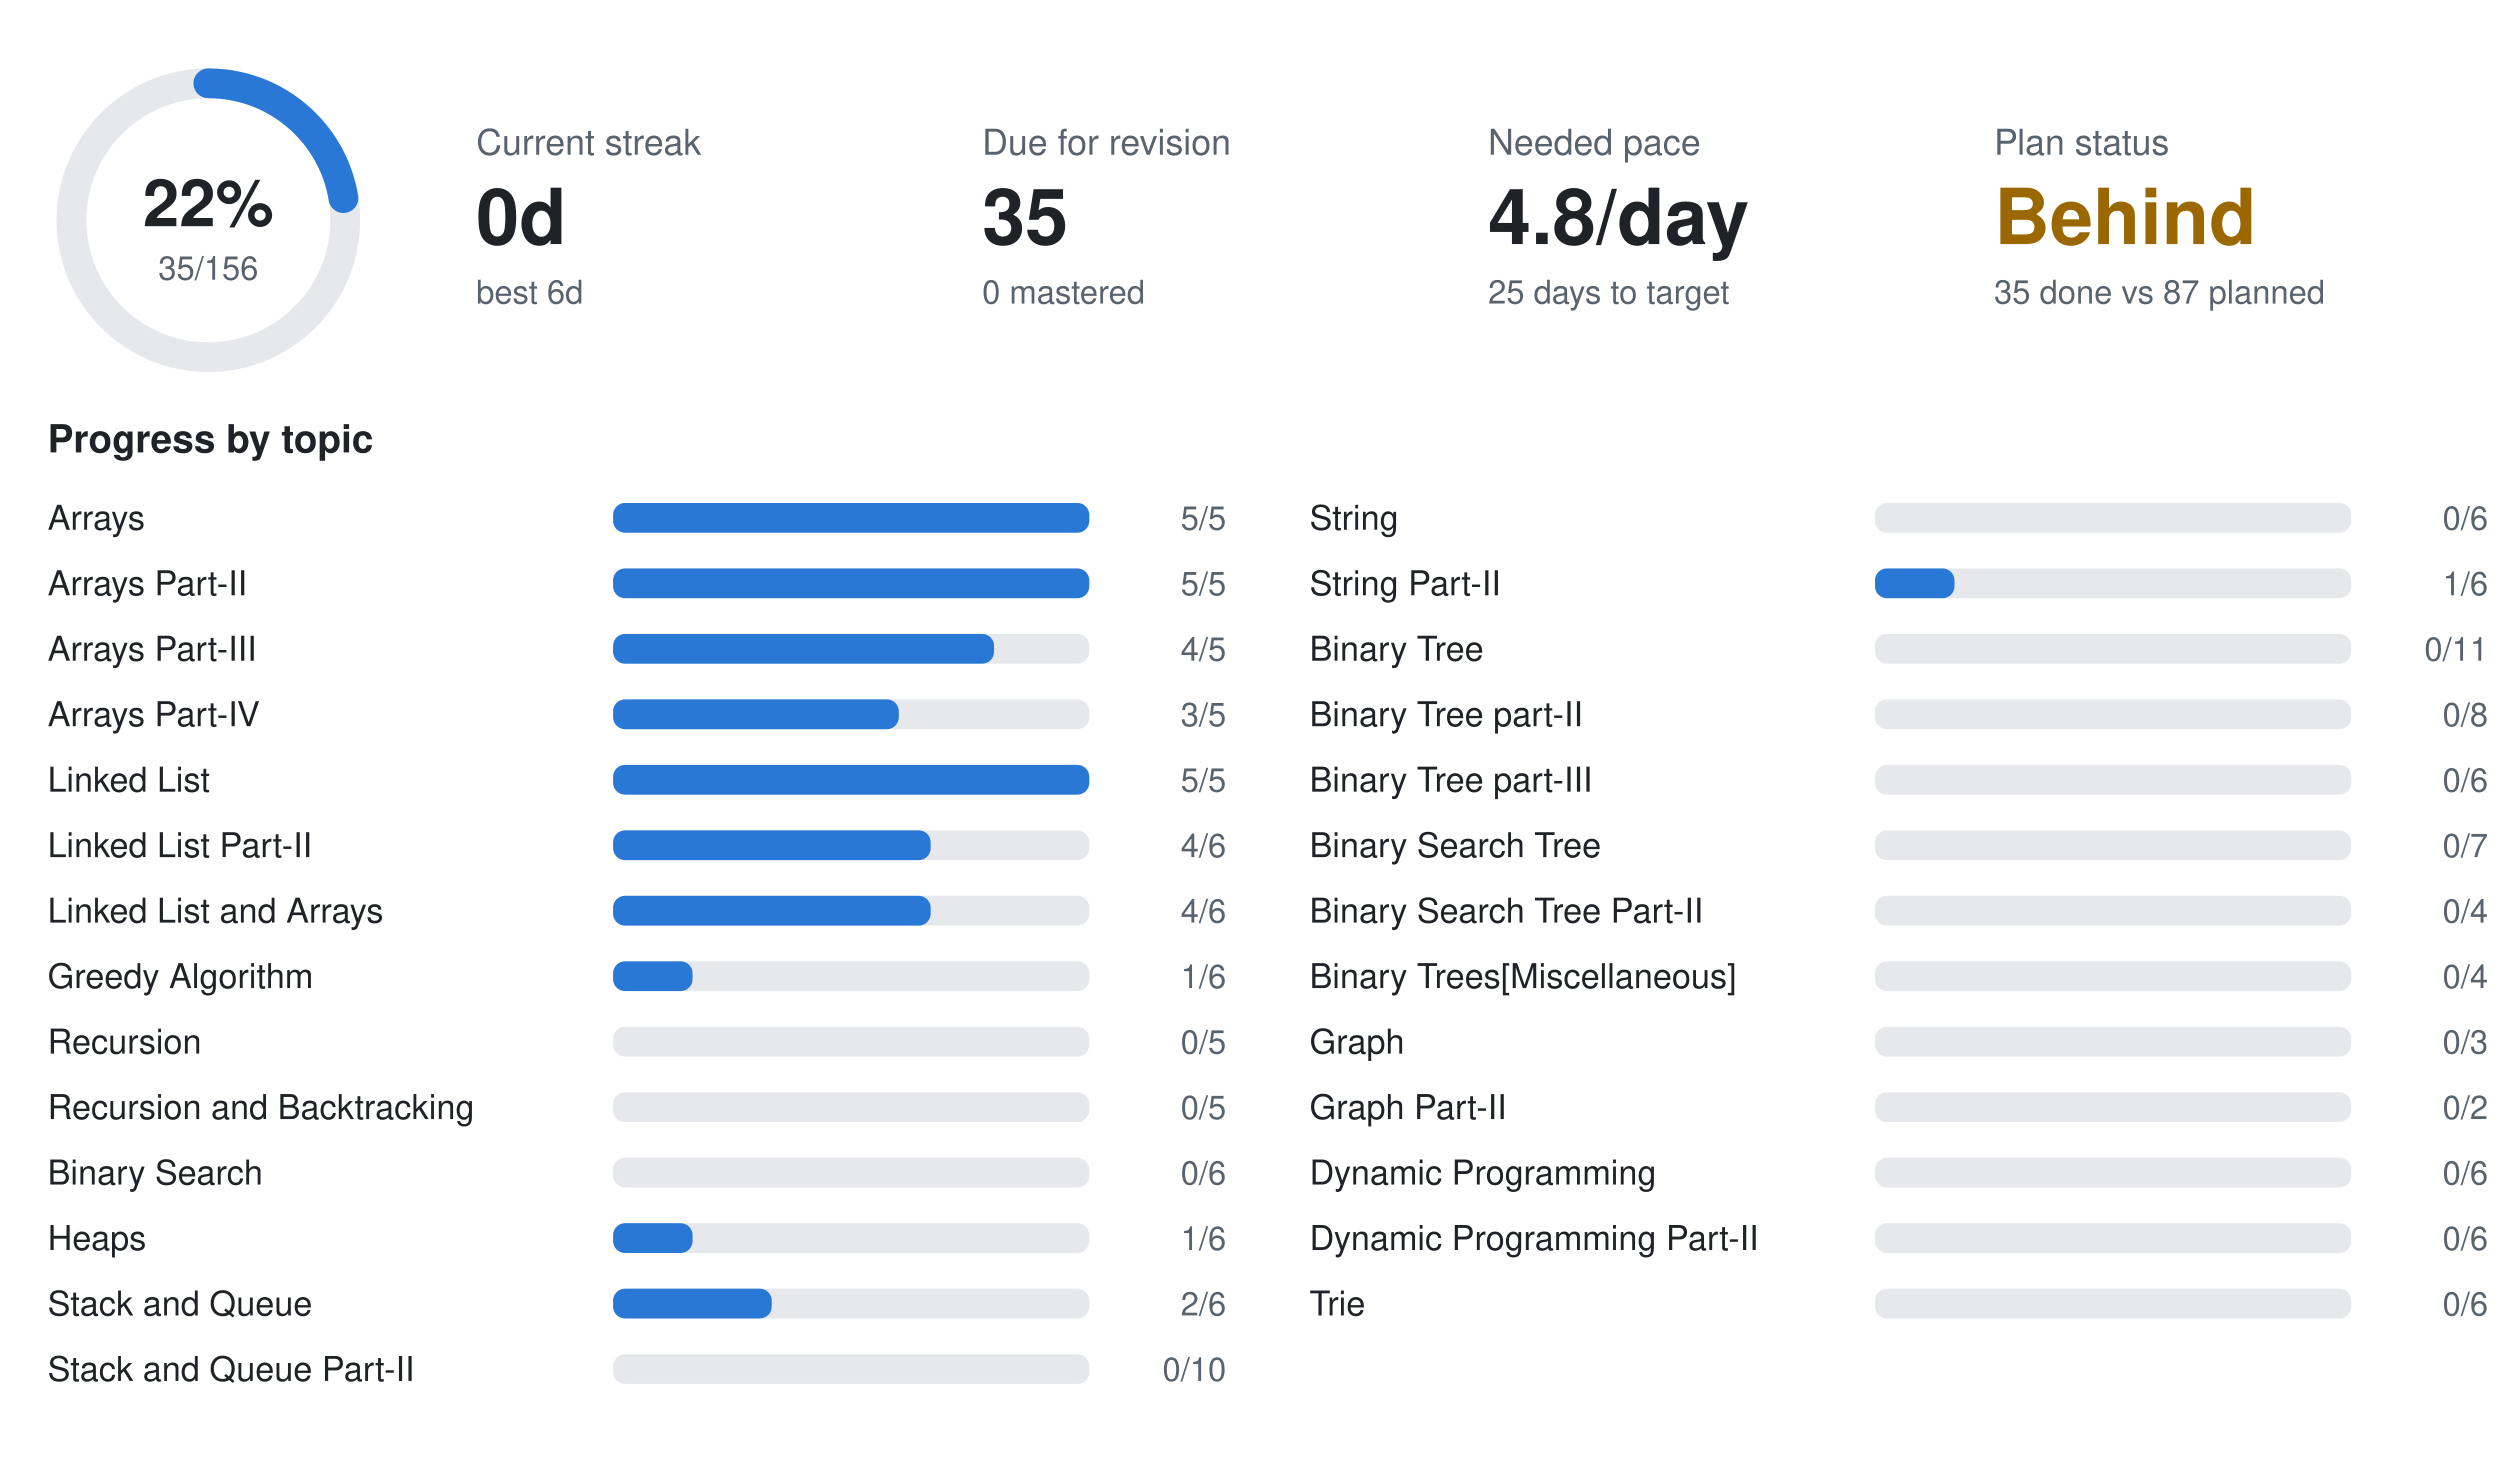
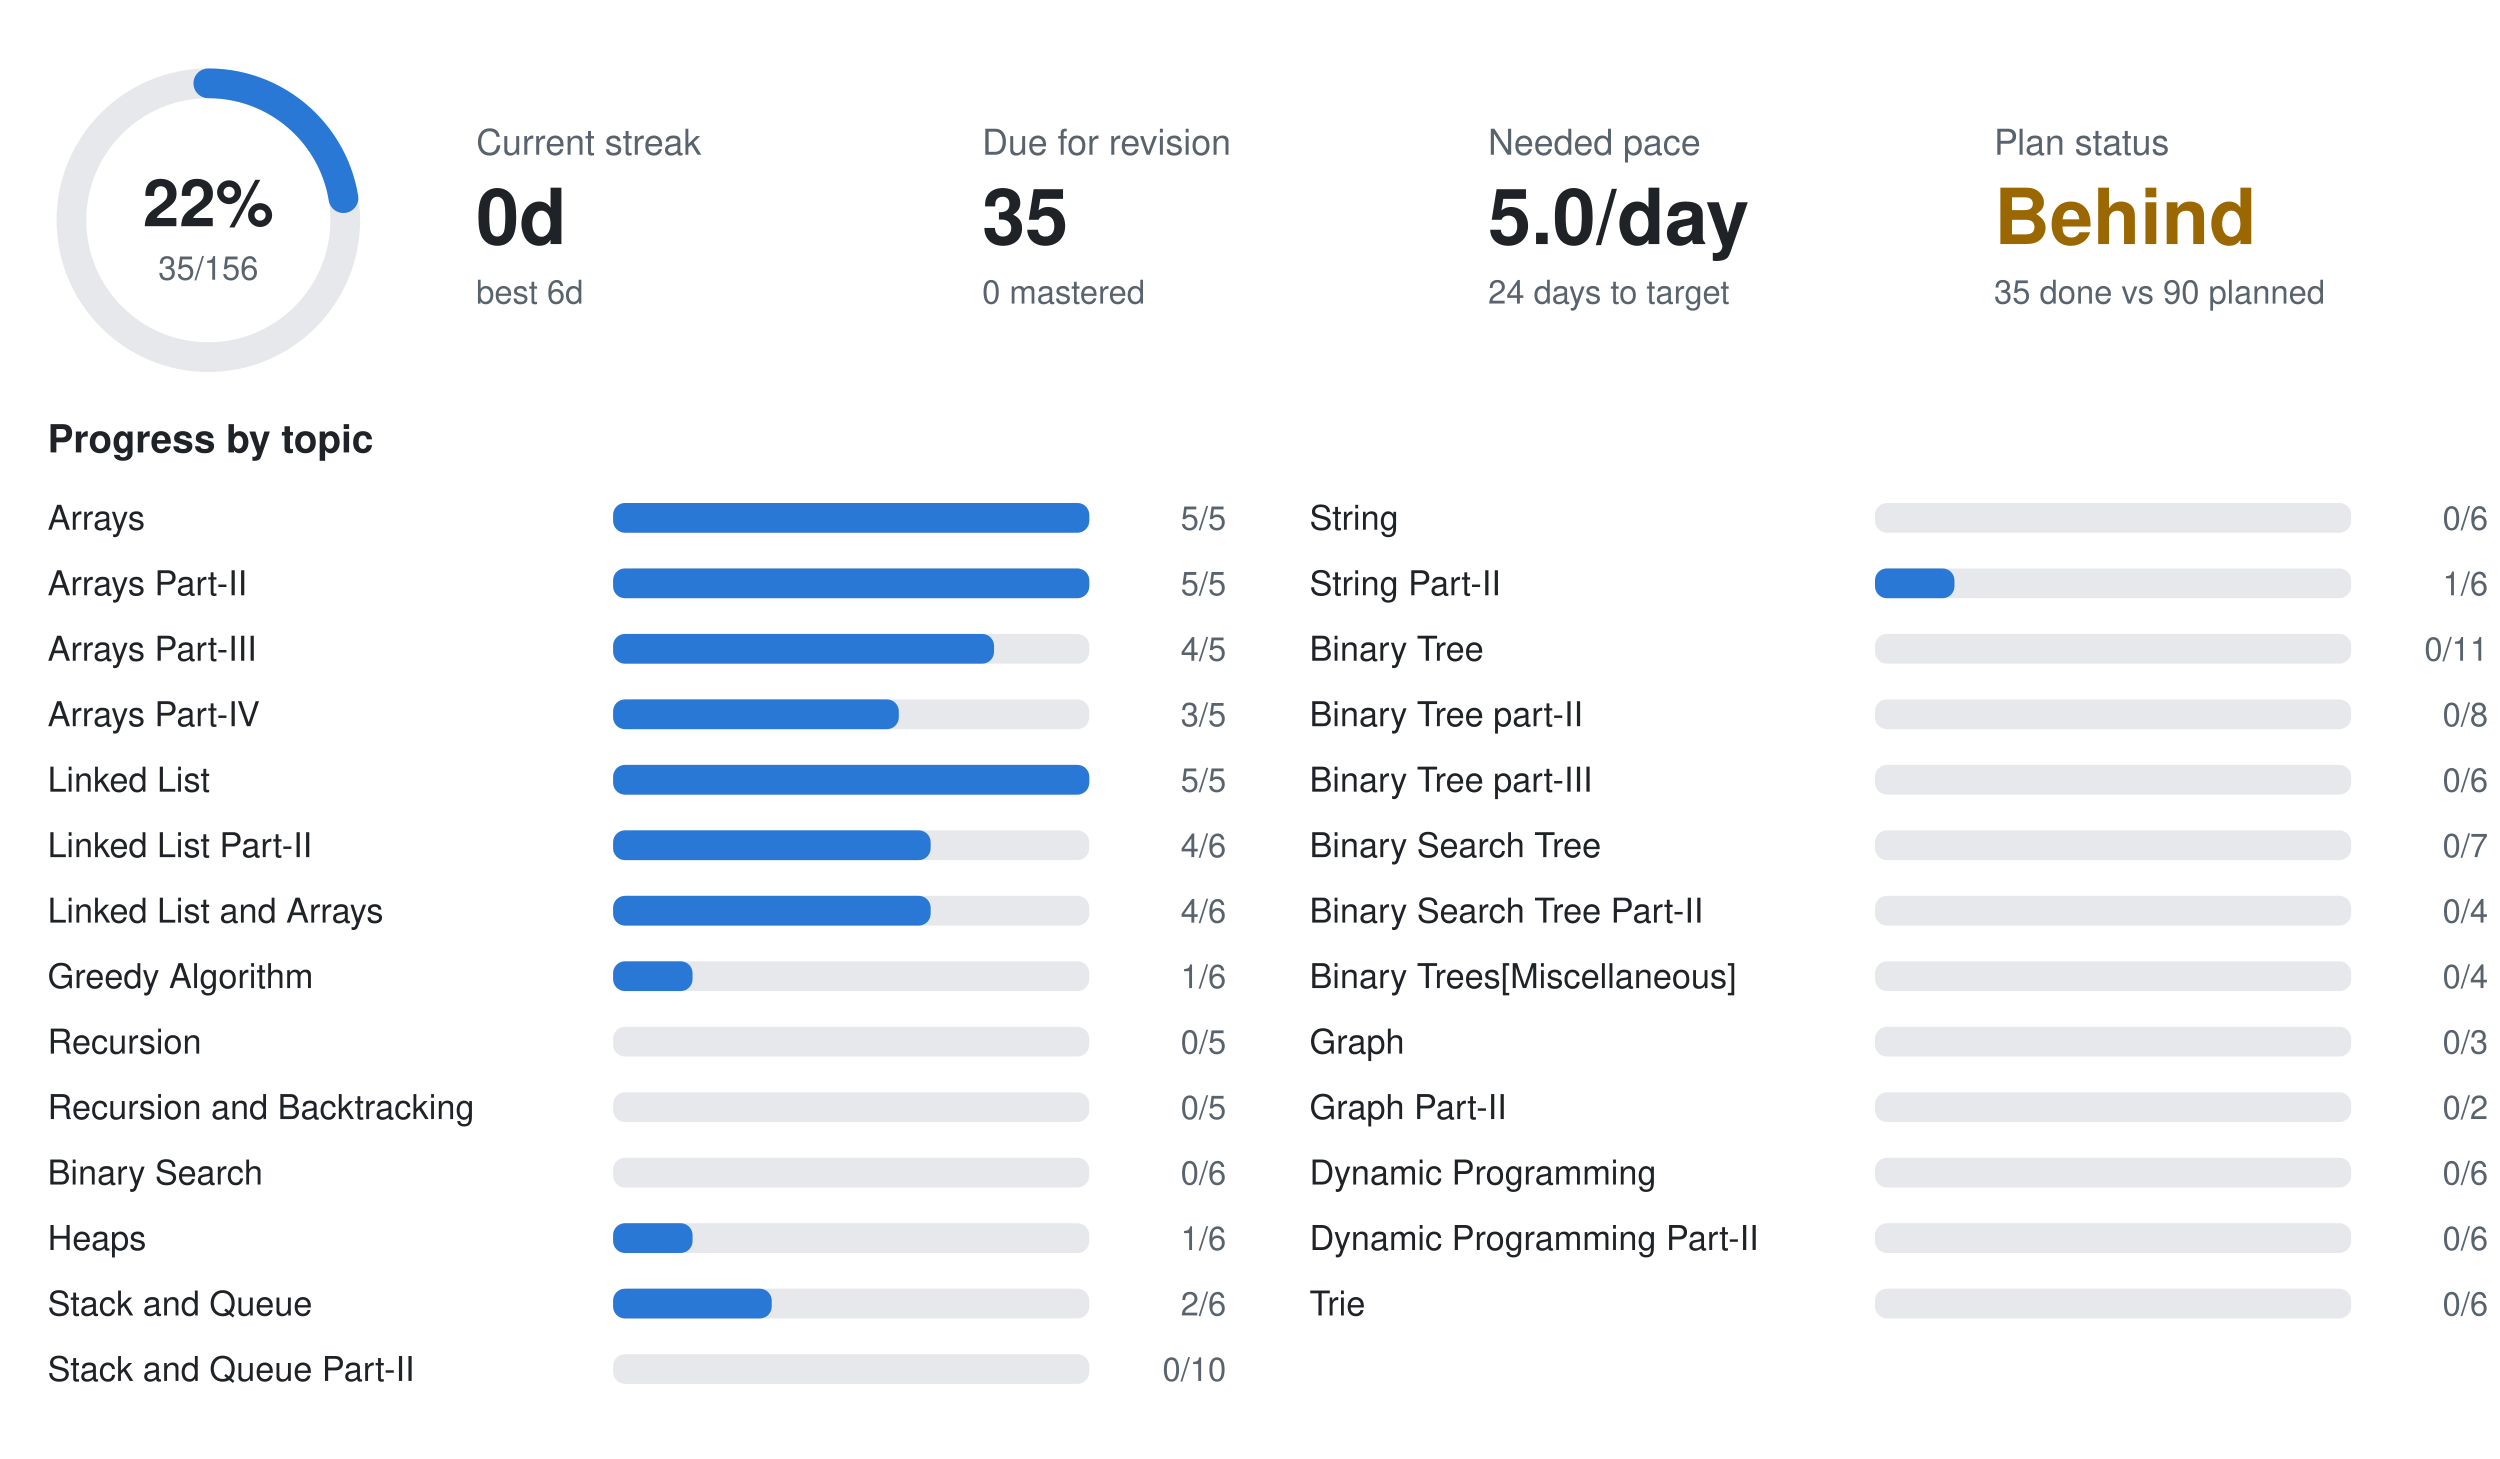
<svg xmlns="http://www.w3.org/2000/svg" width="840" height="490" viewBox="0 0 840 490" font-family="-apple-system,BlinkMacSystemFont,Segoe UI,Helvetica,Arial,sans-serif">
  <circle cx="70" cy="74" r="46" fill="none" stroke="#e6e8eb" stroke-width="10" />
  <circle cx="70" cy="74" r="46" fill="none" stroke="#2a78d6" stroke-width="10" stroke-linecap="round" stroke-dasharray="64.8 289.0" transform="rotate(-90 70 74)" />
  <text x="70" y="76" text-anchor="middle" font-size="22" font-weight="700" fill="#1f2328">22%</text>
  <text x="70" y="94" text-anchor="middle" font-size="11" fill="#59636e">35/156</text>
  <text x="160" y="52" font-size="12" fill="#59636e">Current streak</text>
  <text x="160" y="82" font-size="26" font-weight="700" fill="#1f2328">0d</text>
  <text x="160" y="102" font-size="11" fill="#59636e">best 6d</text>
  <text x="330" y="52" font-size="12" fill="#59636e">Due for revision</text>
  <text x="330" y="82" font-size="26" font-weight="700" fill="#1f2328">35</text>
  <text x="330" y="102" font-size="11" fill="#59636e">0 mastered</text>
  <text x="500" y="52" font-size="12" fill="#59636e">Needed pace</text>
-   <text x="500" y="82" font-size="26" font-weight="700" fill="#1f2328">4.8/day</text>
-   <text x="500" y="102" font-size="11" fill="#59636e">25 days to target</text>
+   <text x="500" y="82" font-size="26" font-weight="700" fill="#1f2328">5.0/day</text>
+   <text x="500" y="102" font-size="11" fill="#59636e">24 days to target</text>
  <text x="670" y="52" font-size="12" fill="#59636e">Plan status</text>
  <text x="670" y="82" font-size="26" font-weight="700" fill="#9a6700">Behind</text>
-   <text x="670" y="102" font-size="11" fill="#59636e">35 done vs 87 planned</text>
+   <text x="670" y="102" font-size="11" fill="#59636e">35 done vs 90 planned</text>
  <text x="16" y="152" font-size="13" font-weight="600" fill="#1f2328">Progress by topic</text>
  <text x="16" y="178" font-size="11.5" fill="#1f2328">Arrays</text>
  <rect x="206" y="169" width="160" height="10" rx="4" fill="#e6e8eb" />
  <rect x="206" y="169" width="160.0" height="10" rx="4" fill="#2a78d6" />
  <text x="412" y="178" text-anchor="end" font-size="11" fill="#59636e">5/5</text>
  <text x="16" y="200" font-size="11.5" fill="#1f2328">Arrays Part-II</text>
  <rect x="206" y="191" width="160" height="10" rx="4" fill="#e6e8eb" />
  <rect x="206" y="191" width="160.0" height="10" rx="4" fill="#2a78d6" />
  <text x="412" y="200" text-anchor="end" font-size="11" fill="#59636e">5/5</text>
  <text x="16" y="222" font-size="11.5" fill="#1f2328">Arrays Part-III</text>
  <rect x="206" y="213" width="160" height="10" rx="4" fill="#e6e8eb" />
  <rect x="206" y="213" width="128.0" height="10" rx="4" fill="#2a78d6" />
  <text x="412" y="222" text-anchor="end" font-size="11" fill="#59636e">4/5</text>
  <text x="16" y="244" font-size="11.5" fill="#1f2328">Arrays Part-IV</text>
  <rect x="206" y="235" width="160" height="10" rx="4" fill="#e6e8eb" />
  <rect x="206" y="235" width="96.0" height="10" rx="4" fill="#2a78d6" />
  <text x="412" y="244" text-anchor="end" font-size="11" fill="#59636e">3/5</text>
  <text x="16" y="266" font-size="11.5" fill="#1f2328">Linked List</text>
  <rect x="206" y="257" width="160" height="10" rx="4" fill="#e6e8eb" />
  <rect x="206" y="257" width="160.0" height="10" rx="4" fill="#2a78d6" />
  <text x="412" y="266" text-anchor="end" font-size="11" fill="#59636e">5/5</text>
  <text x="16" y="288" font-size="11.5" fill="#1f2328">Linked List Part-II</text>
  <rect x="206" y="279" width="160" height="10" rx="4" fill="#e6e8eb" />
  <rect x="206" y="279" width="106.7" height="10" rx="4" fill="#2a78d6" />
  <text x="412" y="288" text-anchor="end" font-size="11" fill="#59636e">4/6</text>
  <text x="16" y="310" font-size="11.5" fill="#1f2328">Linked List and Arrays</text>
  <rect x="206" y="301" width="160" height="10" rx="4" fill="#e6e8eb" />
  <rect x="206" y="301" width="106.7" height="10" rx="4" fill="#2a78d6" />
  <text x="412" y="310" text-anchor="end" font-size="11" fill="#59636e">4/6</text>
  <text x="16" y="332" font-size="11.5" fill="#1f2328">Greedy Algorithm</text>
  <rect x="206" y="323" width="160" height="10" rx="4" fill="#e6e8eb" />
  <rect x="206" y="323" width="26.7" height="10" rx="4" fill="#2a78d6" />
  <text x="412" y="332" text-anchor="end" font-size="11" fill="#59636e">1/6</text>
  <text x="16" y="354" font-size="11.5" fill="#1f2328">Recursion</text>
  <rect x="206" y="345" width="160" height="10" rx="4" fill="#e6e8eb" />
  <text x="412" y="354" text-anchor="end" font-size="11" fill="#59636e">0/5</text>
  <text x="16" y="376" font-size="11.5" fill="#1f2328">Recursion and Backtracking</text>
  <rect x="206" y="367" width="160" height="10" rx="4" fill="#e6e8eb" />
  <text x="412" y="376" text-anchor="end" font-size="11" fill="#59636e">0/5</text>
  <text x="16" y="398" font-size="11.5" fill="#1f2328">Binary Search</text>
  <rect x="206" y="389" width="160" height="10" rx="4" fill="#e6e8eb" />
  <text x="412" y="398" text-anchor="end" font-size="11" fill="#59636e">0/6</text>
  <text x="16" y="420" font-size="11.5" fill="#1f2328">Heaps</text>
  <rect x="206" y="411" width="160" height="10" rx="4" fill="#e6e8eb" />
  <rect x="206" y="411" width="26.7" height="10" rx="4" fill="#2a78d6" />
  <text x="412" y="420" text-anchor="end" font-size="11" fill="#59636e">1/6</text>
  <text x="16" y="442" font-size="11.5" fill="#1f2328">Stack and Queue</text>
  <rect x="206" y="433" width="160" height="10" rx="4" fill="#e6e8eb" />
  <rect x="206" y="433" width="53.3" height="10" rx="4" fill="#2a78d6" />
  <text x="412" y="442" text-anchor="end" font-size="11" fill="#59636e">2/6</text>
  <text x="16" y="464" font-size="11.5" fill="#1f2328">Stack and Queue Part-II</text>
  <rect x="206" y="455" width="160" height="10" rx="4" fill="#e6e8eb" />
  <text x="412" y="464" text-anchor="end" font-size="11" fill="#59636e">0/10</text>
  <text x="440" y="178" font-size="11.5" fill="#1f2328">String</text>
  <rect x="630" y="169" width="160" height="10" rx="4" fill="#e6e8eb" />
  <text x="836" y="178" text-anchor="end" font-size="11" fill="#59636e">0/6</text>
  <text x="440" y="200" font-size="11.5" fill="#1f2328">String Part-II</text>
  <rect x="630" y="191" width="160" height="10" rx="4" fill="#e6e8eb" />
  <rect x="630" y="191" width="26.7" height="10" rx="4" fill="#2a78d6" />
  <text x="836" y="200" text-anchor="end" font-size="11" fill="#59636e">1/6</text>
  <text x="440" y="222" font-size="11.5" fill="#1f2328">Binary Tree</text>
  <rect x="630" y="213" width="160" height="10" rx="4" fill="#e6e8eb" />
  <text x="836" y="222" text-anchor="end" font-size="11" fill="#59636e">0/11</text>
  <text x="440" y="244" font-size="11.5" fill="#1f2328">Binary Tree part-II</text>
  <rect x="630" y="235" width="160" height="10" rx="4" fill="#e6e8eb" />
  <text x="836" y="244" text-anchor="end" font-size="11" fill="#59636e">0/8</text>
  <text x="440" y="266" font-size="11.5" fill="#1f2328">Binary Tree part-III</text>
  <rect x="630" y="257" width="160" height="10" rx="4" fill="#e6e8eb" />
  <text x="836" y="266" text-anchor="end" font-size="11" fill="#59636e">0/6</text>
  <text x="440" y="288" font-size="11.5" fill="#1f2328">Binary Search Tree</text>
  <rect x="630" y="279" width="160" height="10" rx="4" fill="#e6e8eb" />
  <text x="836" y="288" text-anchor="end" font-size="11" fill="#59636e">0/7</text>
  <text x="440" y="310" font-size="11.5" fill="#1f2328">Binary Search Tree Part-II</text>
  <rect x="630" y="301" width="160" height="10" rx="4" fill="#e6e8eb" />
  <text x="836" y="310" text-anchor="end" font-size="11" fill="#59636e">0/4</text>
  <text x="440" y="332" font-size="11.5" fill="#1f2328">Binary Trees[Miscellaneous]</text>
  <rect x="630" y="323" width="160" height="10" rx="4" fill="#e6e8eb" />
  <text x="836" y="332" text-anchor="end" font-size="11" fill="#59636e">0/4</text>
  <text x="440" y="354" font-size="11.5" fill="#1f2328">Graph</text>
  <rect x="630" y="345" width="160" height="10" rx="4" fill="#e6e8eb" />
  <text x="836" y="354" text-anchor="end" font-size="11" fill="#59636e">0/3</text>
  <text x="440" y="376" font-size="11.5" fill="#1f2328">Graph Part-II</text>
  <rect x="630" y="367" width="160" height="10" rx="4" fill="#e6e8eb" />
  <text x="836" y="376" text-anchor="end" font-size="11" fill="#59636e">0/2</text>
  <text x="440" y="398" font-size="11.5" fill="#1f2328">Dynamic Programming</text>
  <rect x="630" y="389" width="160" height="10" rx="4" fill="#e6e8eb" />
  <text x="836" y="398" text-anchor="end" font-size="11" fill="#59636e">0/6</text>
  <text x="440" y="420" font-size="11.5" fill="#1f2328">Dynamic Programming Part-II</text>
  <rect x="630" y="411" width="160" height="10" rx="4" fill="#e6e8eb" />
  <text x="836" y="420" text-anchor="end" font-size="11" fill="#59636e">0/6</text>
  <text x="440" y="442" font-size="11.5" fill="#1f2328">Trie</text>
  <rect x="630" y="433" width="160" height="10" rx="4" fill="#e6e8eb" />
  <text x="836" y="442" text-anchor="end" font-size="11" fill="#59636e">0/6</text>
</svg>
